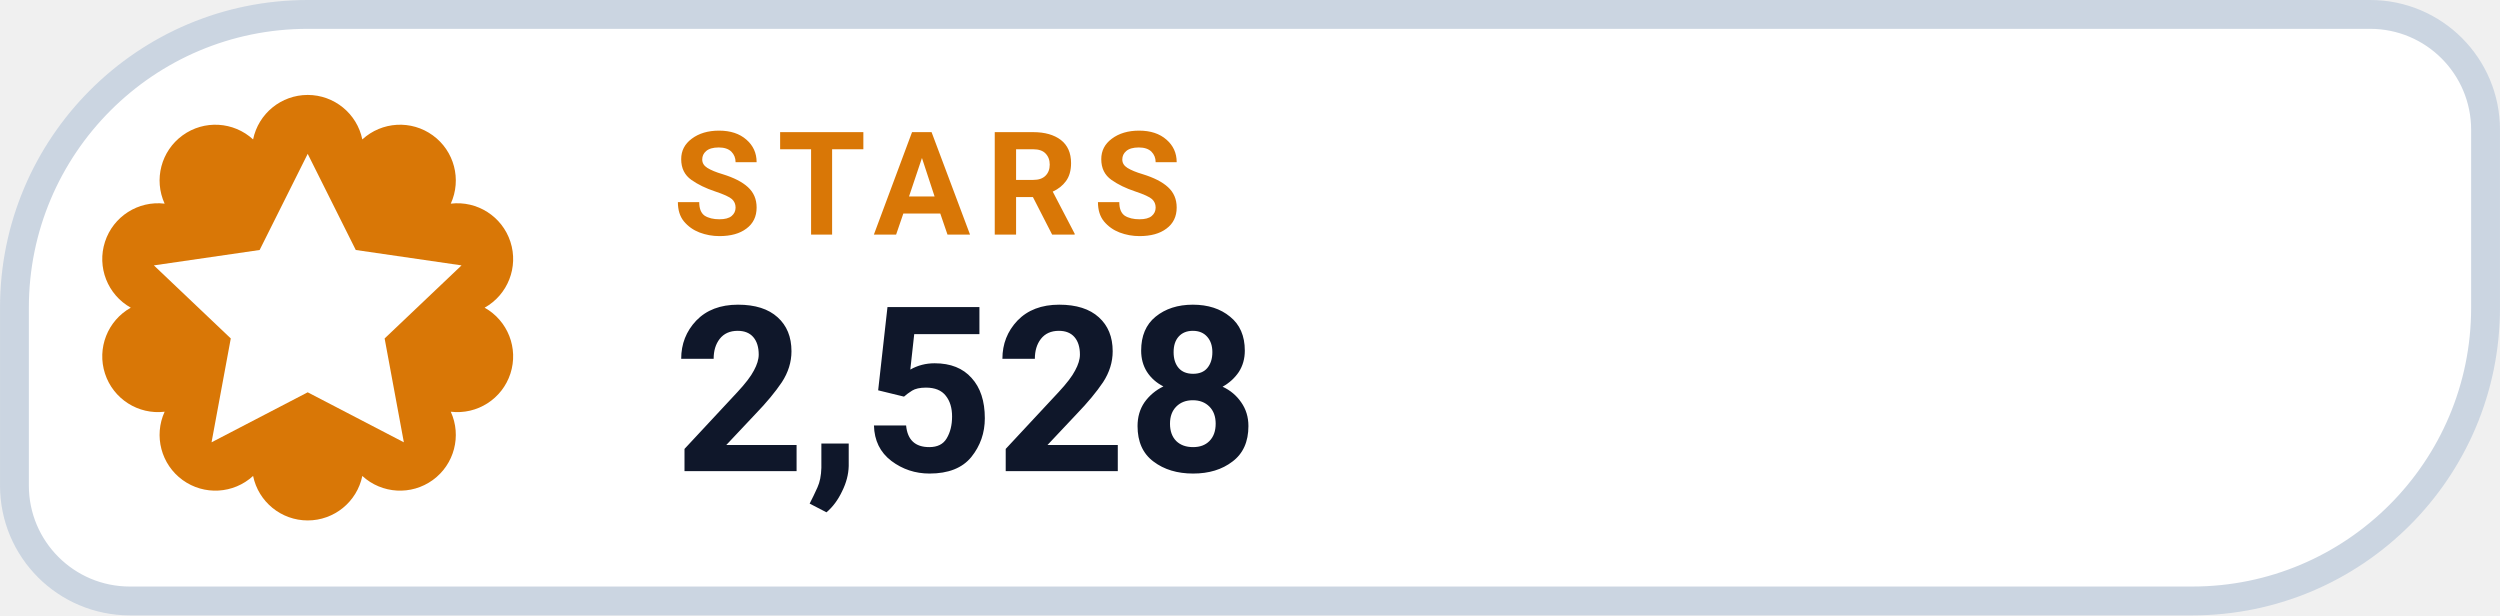
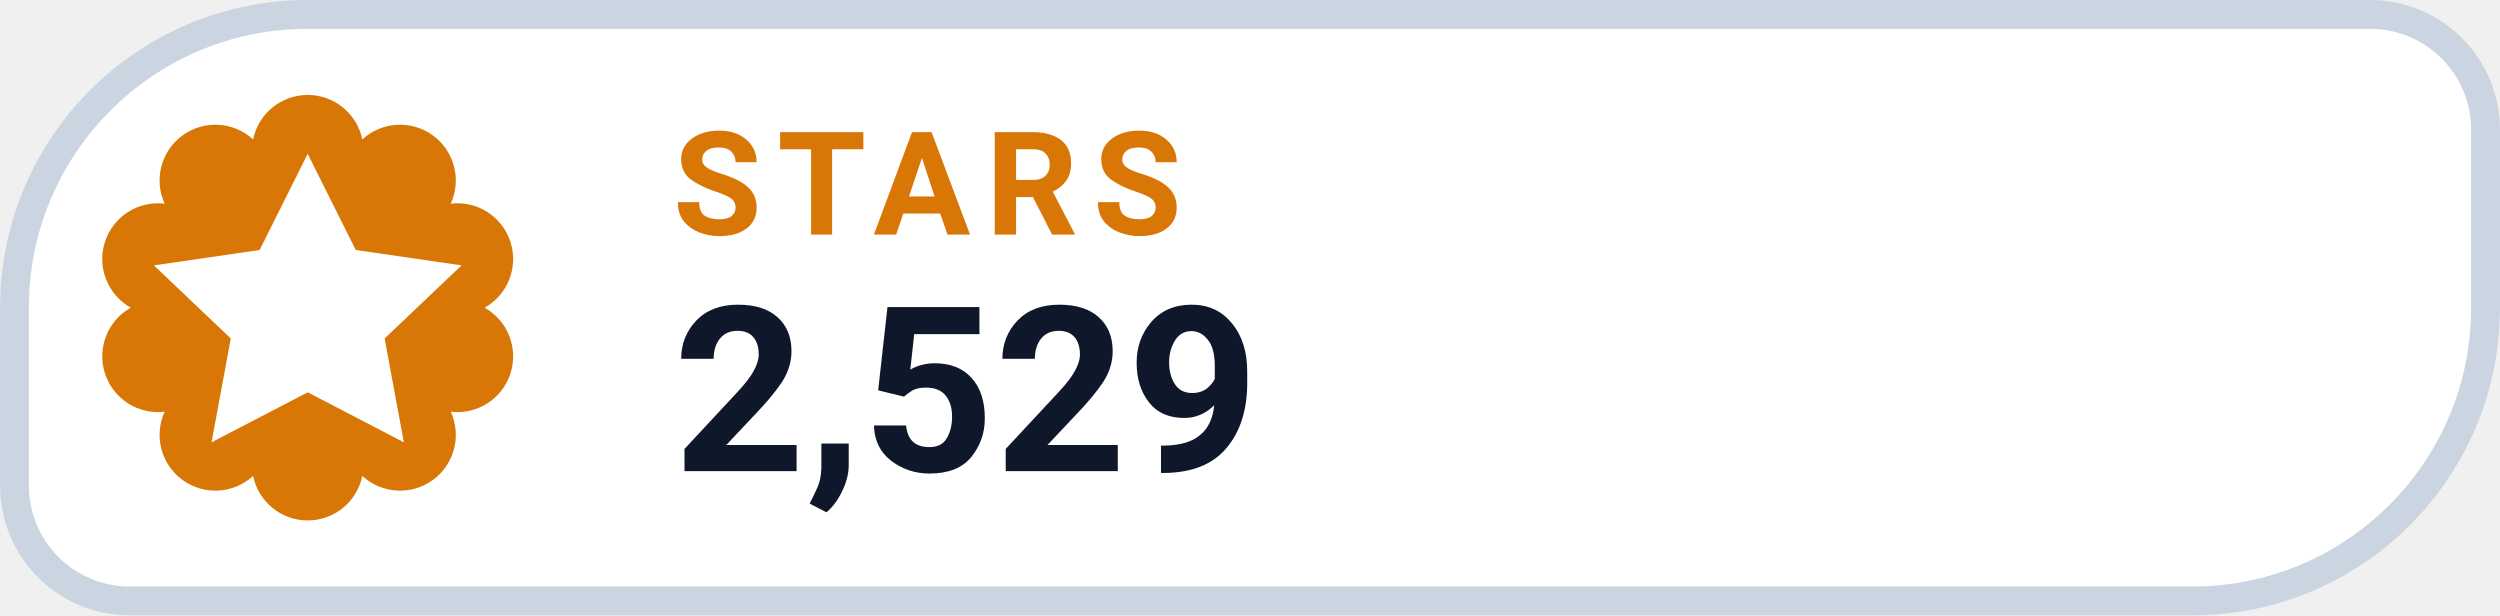
- <svg xmlns="http://www.w3.org/2000/svg" width="126" height="31.015" viewBox="0 0 130 32" role="img" aria-label="STARS 2,528">
+ <svg xmlns="http://www.w3.org/2000/svg" width="126" height="31.015" viewBox="0 0 130 32" role="img" aria-label="STARS 2,529">
  <path d="M 16.00 0.75 H 123.25 A 6.00 6.00 0 0 1 129.25 6.75 V 16.00 A 15.25 15.25 0 0 1 114.00 31.25 H 6.75 A 6.00 6.00 0 0 1 0.75 25.25 V 16.00 A 15.25 15.25 0 0 1 16.00 0.75 Z" fill="#FFFFFF" stroke="#CBD5E1" stroke-width="1.5" />
  <path d="M 13.16 7.25 A 2.90 2.90 0 0 1 18.84 7.25 A 2.90 2.90 0 0 1 23.44 10.59 A 2.90 2.90 0 0 1 25.20 16.00 A 2.90 2.90 0 0 1 23.44 21.41 A 2.90 2.90 0 0 1 18.84 24.75 A 2.90 2.90 0 0 1 13.16 24.75 A 2.90 2.90 0 0 1 8.56 21.41 A 2.90 2.90 0 0 1 6.80 16.00 A 2.90 2.90 0 0 1 8.56 10.59 A 2.90 2.90 0 0 1 13.16 7.25 Z" fill="#D97706" />
  <g transform="translate(16 16)" style="color:#FFFFFF;">
    <path d="M0 -8 l2.5 5 5.5 .8 -4 3.8 1 5.4 -5 -2.6 -5 2.6 1 -5.4 -4 -3.8 5.5 -.8 Z" fill="currentColor" />
  </g>
  <text x="35" y="12.2" fill="#D97706" font-family="-apple-system,BlinkMacSystemFont,'Segoe UI',Roboto,Helvetica,Arial,sans-serif" font-size="7.5" font-weight="700" letter-spacing=".8">STARS</text>
-   <text x="35" y="24.5" fill="#0F172A" font-family="-apple-system,BlinkMacSystemFont,'Segoe UI',Roboto,Helvetica,Arial,sans-serif" font-size="12" font-weight="750">2,528</text>
+   <text x="35" y="24.5" fill="#0F172A" font-family="-apple-system,BlinkMacSystemFont,'Segoe UI',Roboto,Helvetica,Arial,sans-serif" font-size="12" font-weight="750">2,529</text>
</svg>
